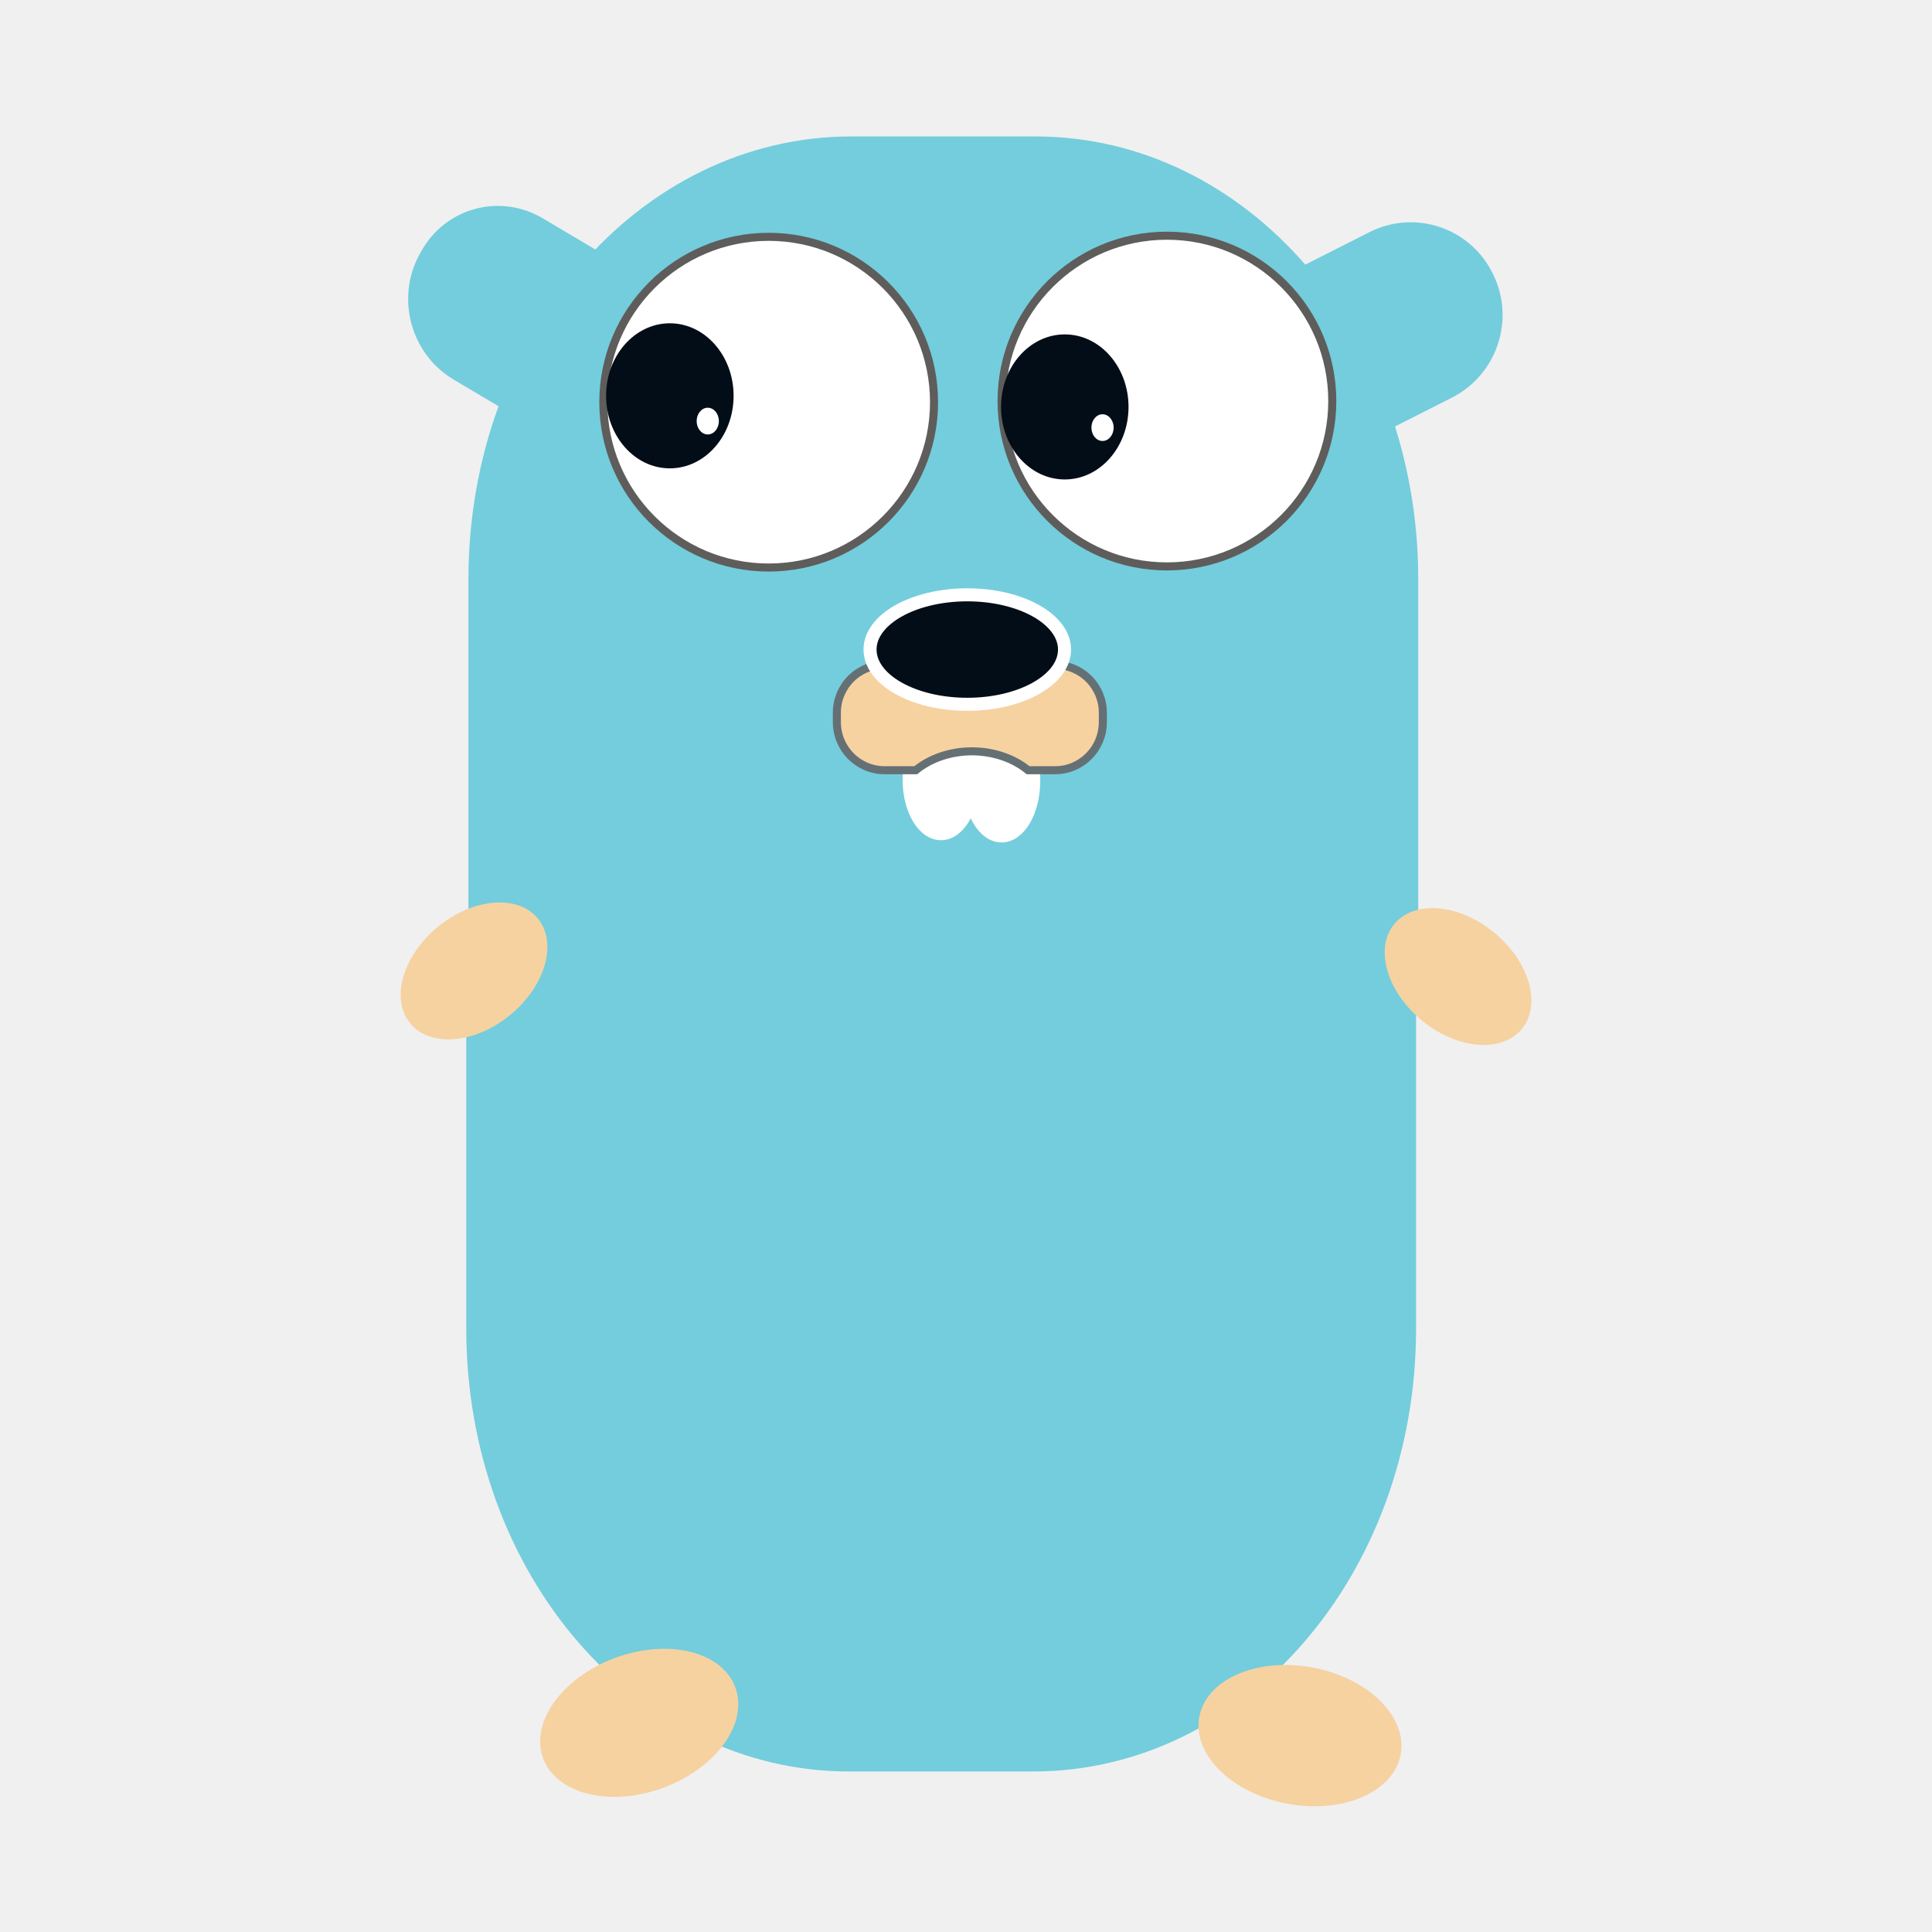
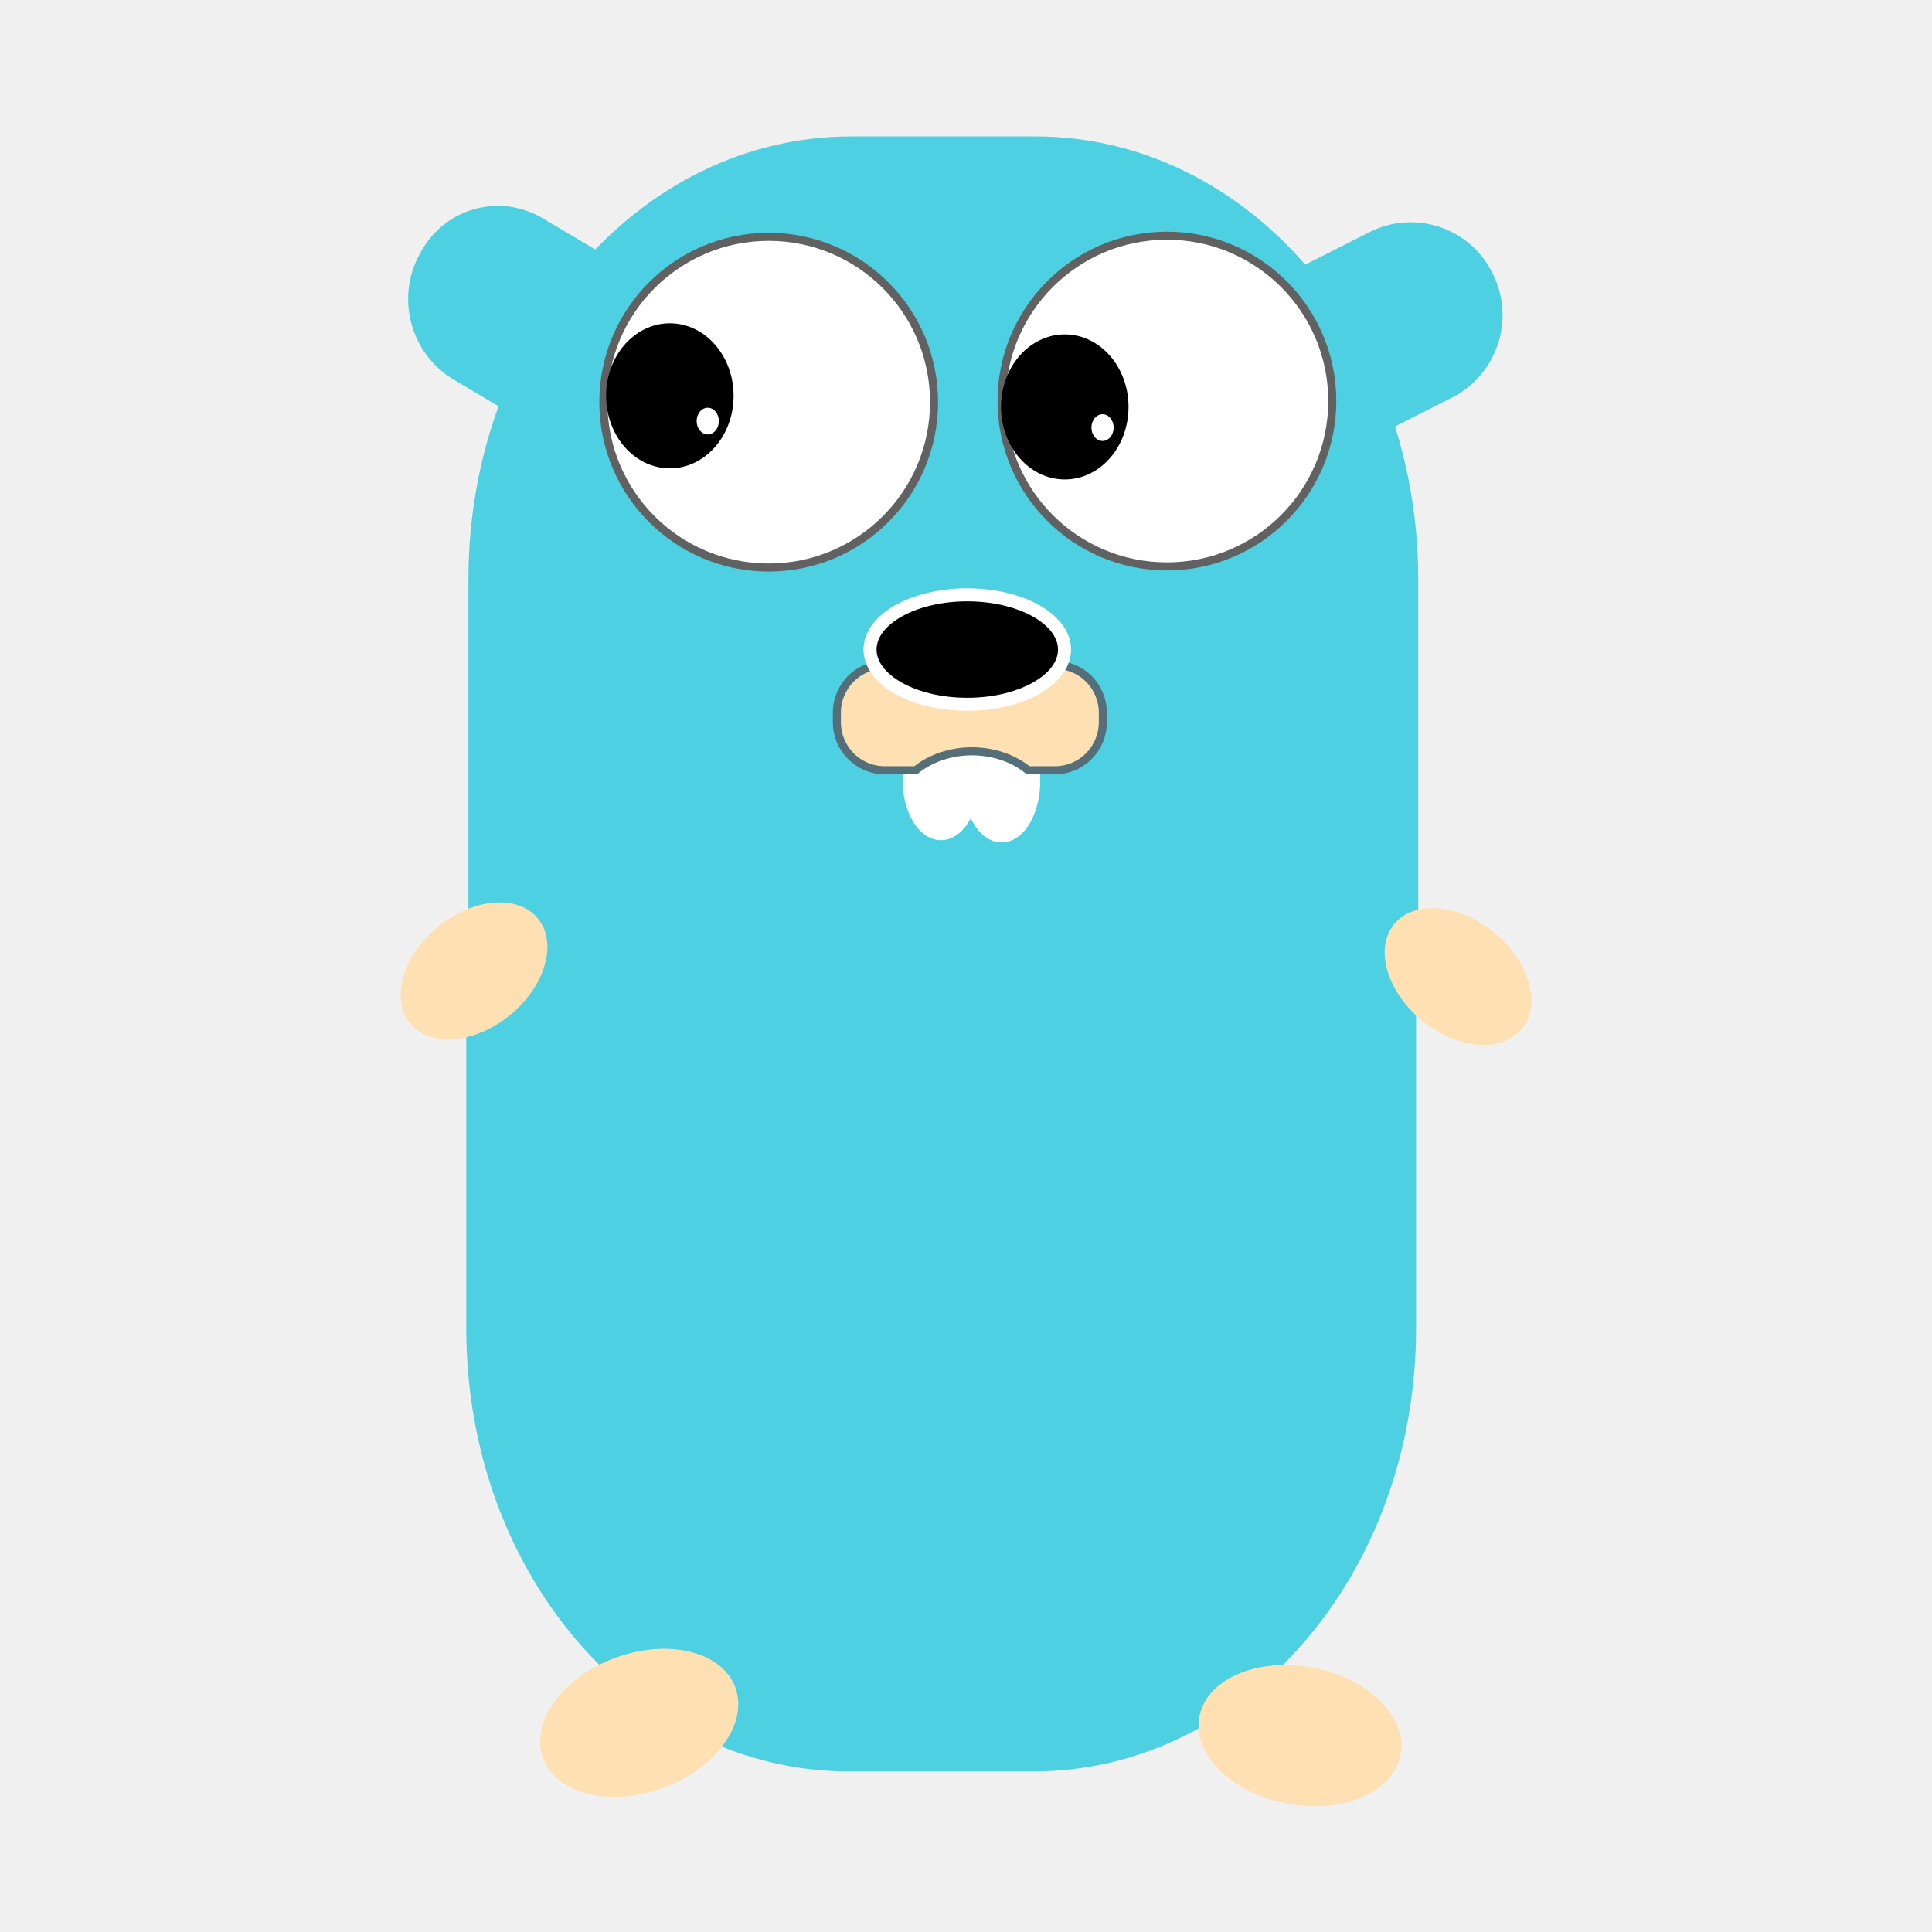
<svg xmlns="http://www.w3.org/2000/svg" viewBox="0 0 24 24">
-   <g fill="#73cddc">
+   <g fill="#4DD0E1">
    <path d="M10.575 1.695c-2.634 0-4.756 2.453-4.756 5.502v4.6l-.027-.003v4.71c0 3.05 2.122 5.502 4.756 5.502h2.287c2.634 0 4.756-2.453 4.756-5.502v-4.6a5.1 5.1 0 0 0 .027.003v-4.71c0-3.049-2.122-5.502-4.756-5.502h-2.287z" />
    <rect width="2.289" height="3.335" x="-1.177" y="6.093" ry="1.125" transform="matrix(.48489 -.87457 .85979 .51065 0 0)" />
    <rect width="2.297" height="3.39" x="10.261" y="-15.076" ry="1.143" transform="matrix(.44646 .8948 -.89204 .45195 0 0)" />
  </g>
  <g data-mit-no-recolor="true" transform="translate(.282 -.134)">
-     <circle cx="9.267" cy="5.13" r="2.054" fill="#fff" stroke="#5e5d5b" stroke-width=".1" />
-     <circle cx="14.214" cy="5.116" r="2.054" fill="#fff" stroke="#5e5d5b" stroke-width=".1" />
-     <ellipse cx="8.039" cy="5.051" fill="#030d18" rx=".792" ry=".901" />
+     <circle cx="9.267" cy="5.13" r="2.054" fill="#fff" stroke="#616161" stroke-width=".1" />
+     <circle cx="14.214" cy="5.116" r="2.054" fill="#fff" stroke="#616161" stroke-width=".1" />
+     <ellipse cx="8.039" cy="5.051" fill="#000000" rx=".792" ry=".901" />
    <path fill="#fff" stroke="#fff" stroke-width=".155" d="m11.792 9.556.763.138a.403.689 0 0 1 .008.138.403.689 0 0 1-.403.69.403.689 0 0 1-.403-.69.403.689 0 0 1 .035-.276z" />
    <ellipse cx="8.51" cy="5.365" fill="#fff" rx=".138" ry=".166" />
-     <ellipse cx="12.945" cy="5.189" fill="#030d18" rx=".792" ry=".901" />
+     <ellipse cx="12.945" cy="5.189" fill="#000000" rx=".792" ry=".901" />
    <ellipse cx="13.414" cy="5.446" fill="#fff" rx=".138" ry=".166" />
-     <ellipse cx="-12.982" cy="-3.409" fill="#f6d2a1" rx=".708" ry="1.026" transform="rotate(-129.403)" />
+     <ellipse cx="-12.982" cy="-3.409" fill="#FFE0B2" rx=".708" ry="1.026" transform="rotate(-129.403)" />
    <path fill="#fff" stroke="#fff" stroke-width=".153" d="m11.772 9.553-.757.135a.4.672 0 0 0-.008.134.4.672 0 0 0 .4.673.4.672 0 0 0 .4-.672.4.672 0 0 0-.035-.27z" />
-     <g fill="#f6d2a1">
+     <g fill="#FFE0B2">
      <ellipse cx="1.841" cy="-21.563" rx=".707" ry="1.026" transform="scale(1 -1) rotate(50.597)" />
      <ellipse cx="-17.281" cy="-21.784" rx=".864" ry="1.27" transform="matrix(.3054 -.95222 -.97065 -.24051 0 0)" />
      <ellipse cx="22.885" cy="2.587" rx=".864" ry="1.27" transform="matrix(.22652 .97401 .95652 -.29167 0 0)" />
-       <path stroke="#657075" stroke-width=".1" d="M10.708 8.392a.594.594 0 0 0-.594.597v.115c0 .331.265.598.594.598h.386a.973.772 0 0 1 .697-.235.973.772 0 0 1 .698.235h.334c.33 0 .595-.267.595-.598V8.99a.595.595 0 0 0-.595-.597h-2.115z" />
+       <path stroke="#546E7A" stroke-width=".1" d="M10.708 8.392a.594.594 0 0 0-.594.597v.115c0 .331.265.598.594.598h.386a.973.772 0 0 1 .697-.235.973.772 0 0 1 .698.235h.334c.33 0 .595-.267.595-.598V8.99a.595.595 0 0 0-.595-.597h-2.115z" />
    </g>
-     <ellipse cx="11.734" cy="8.203" fill="#030d18" stroke="#fff" stroke-width=".162" rx="1.208" ry=".68" />
+     <ellipse cx="11.734" cy="8.203" fill="#000000" stroke="#fff" stroke-width=".162" rx="1.208" ry=".68" />
  </g>
</svg>
